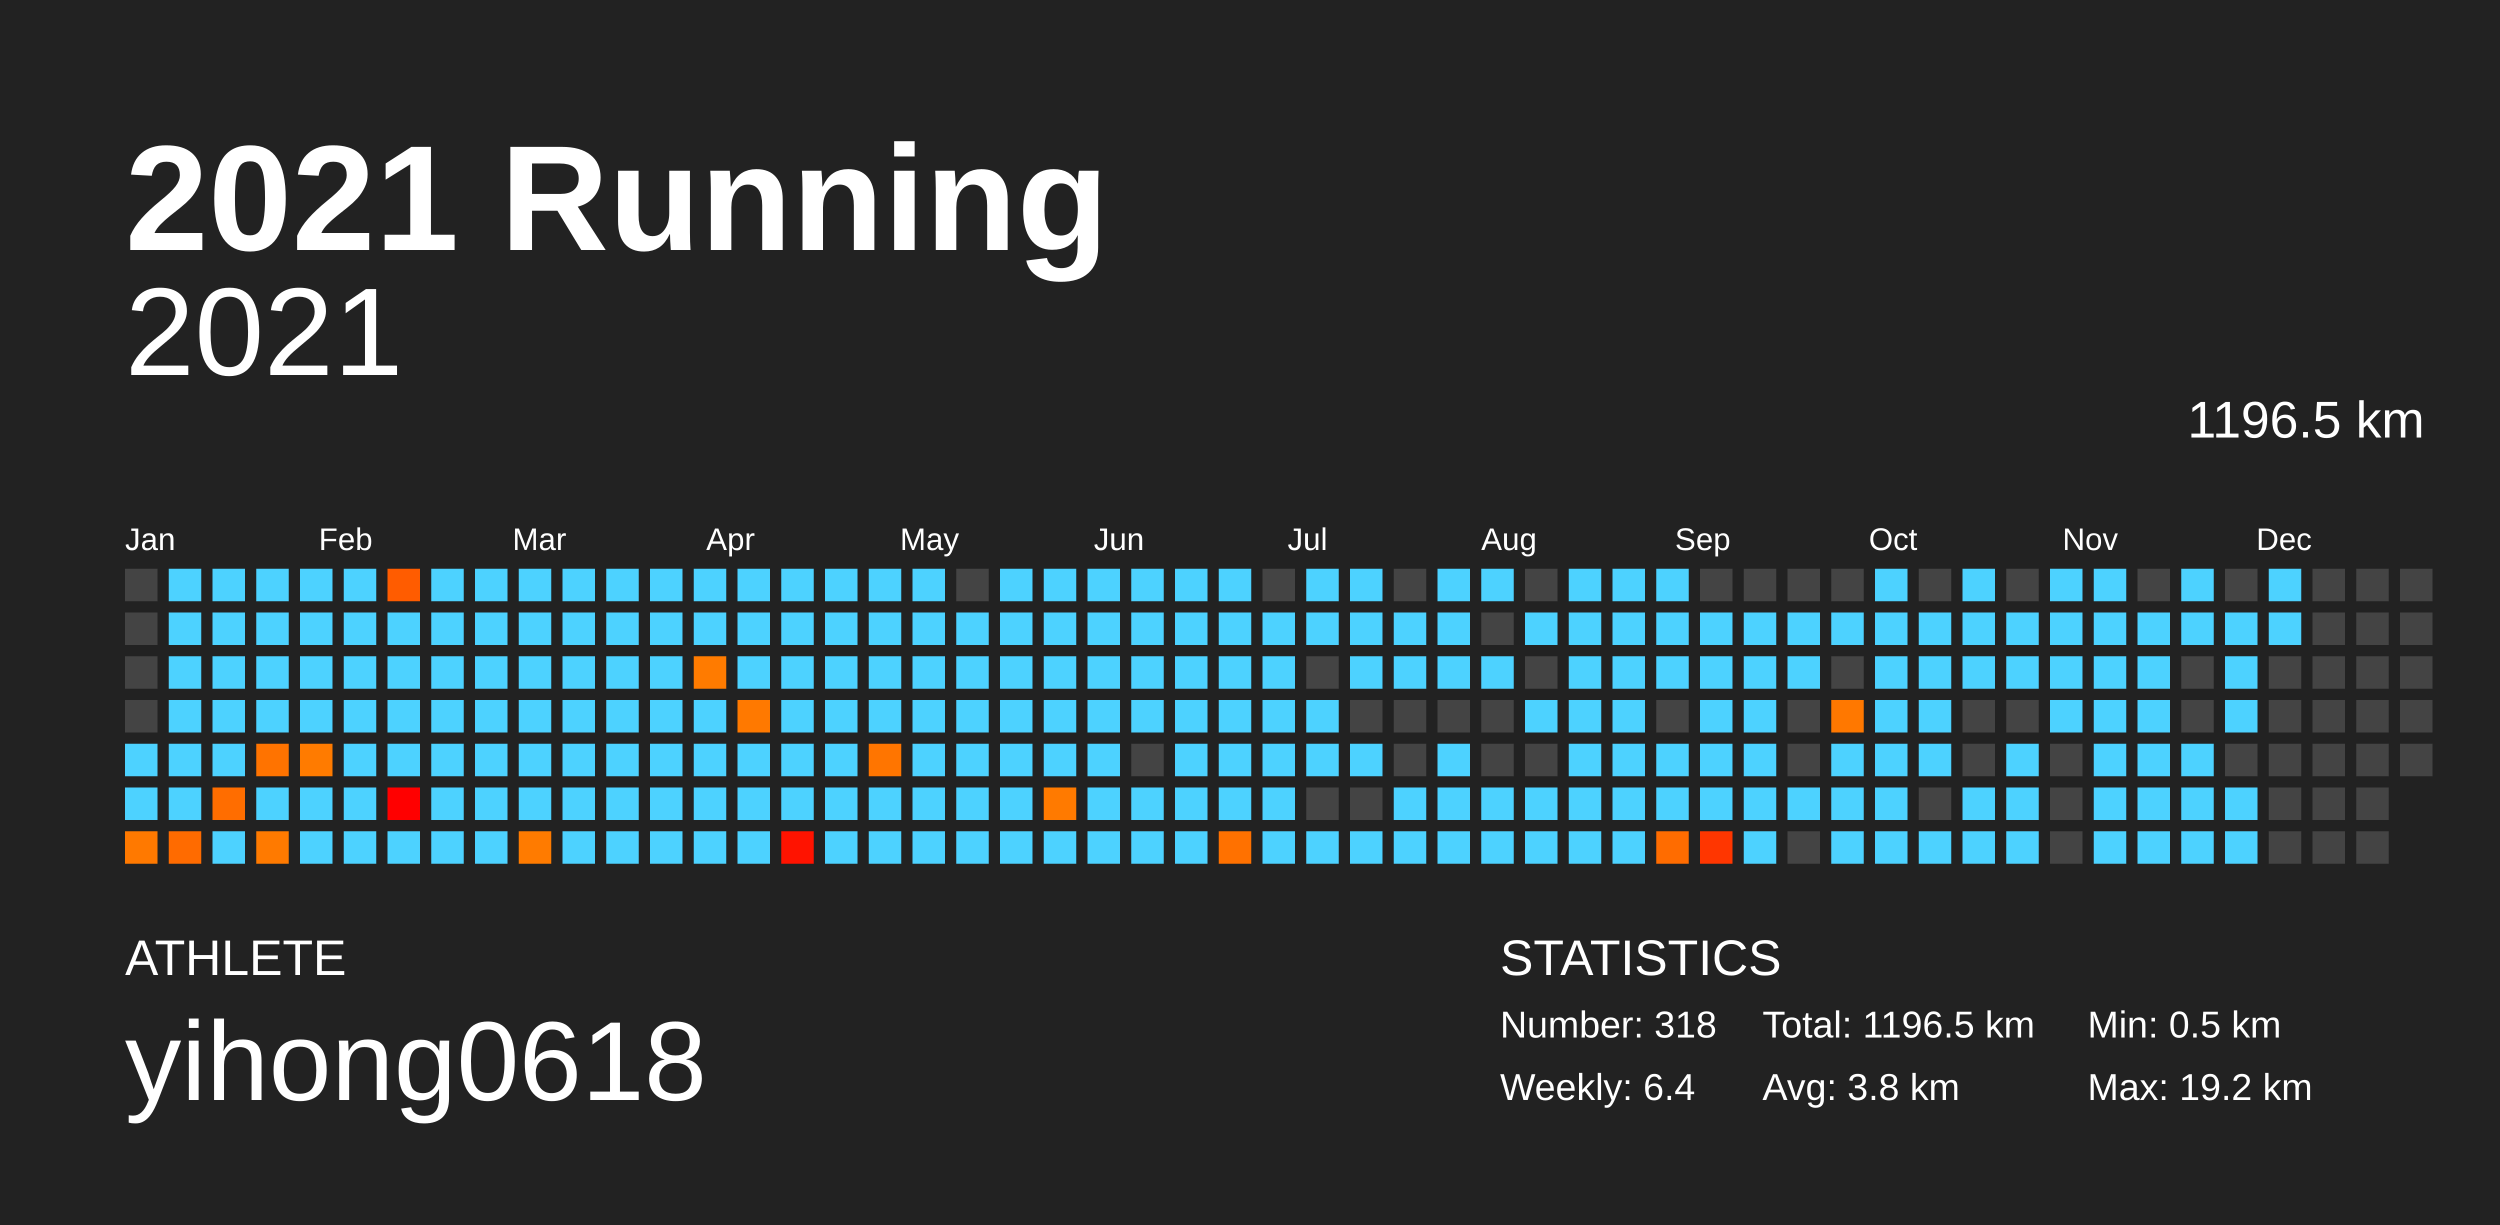
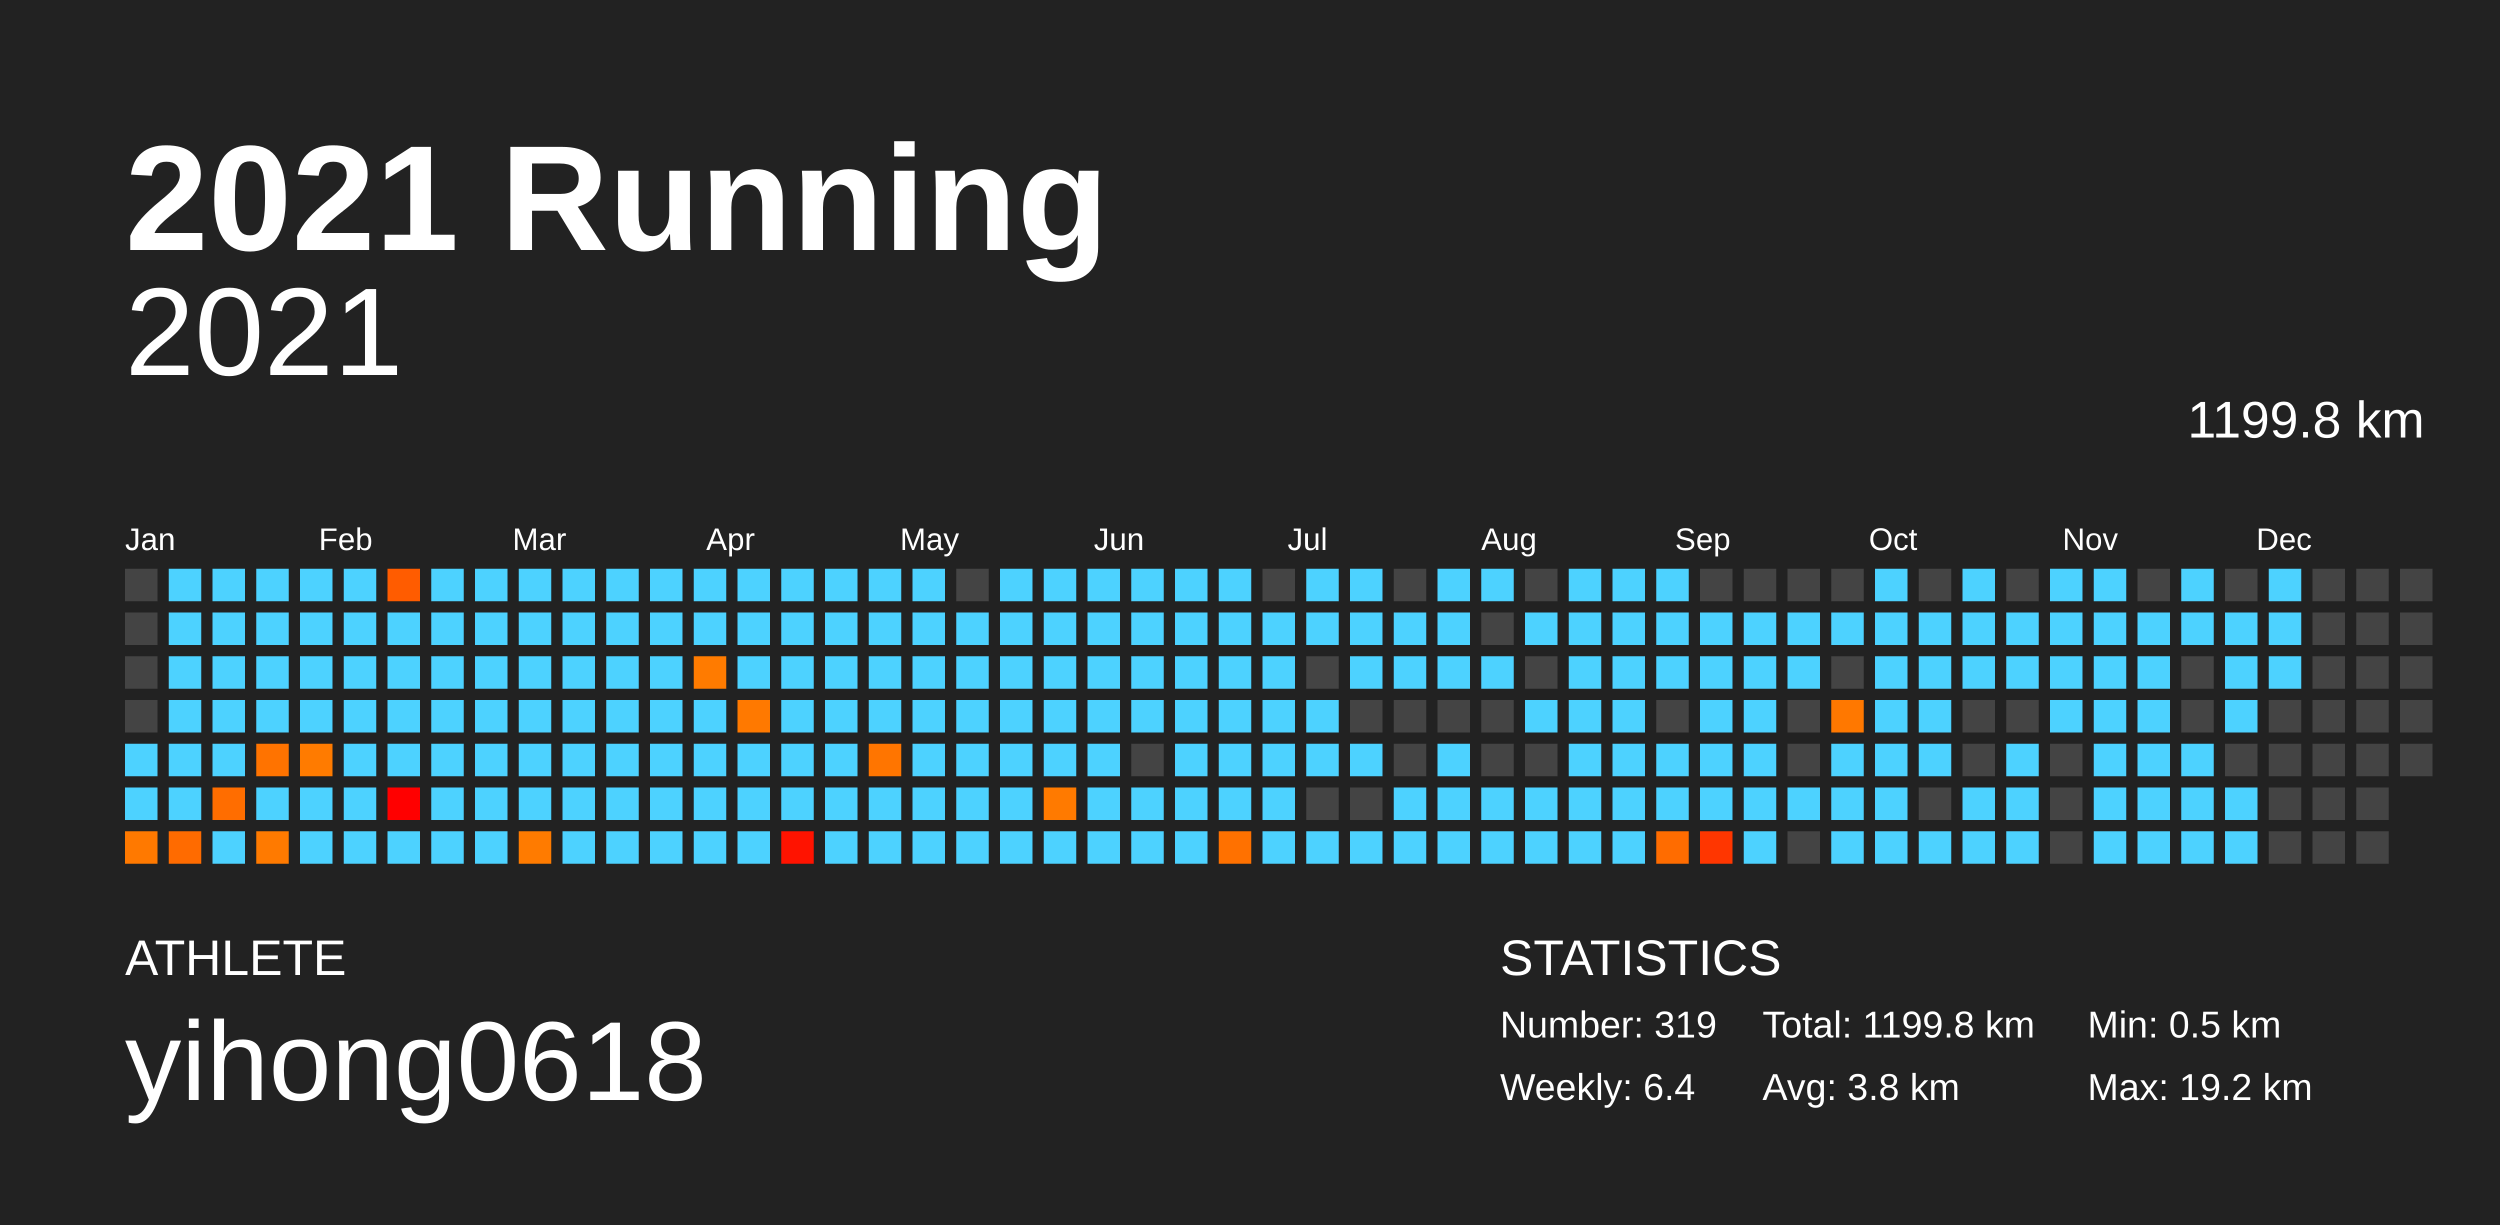
<svg xmlns="http://www.w3.org/2000/svg" baseProfile="full" height="98mm" version="1.1" viewBox="0,0,200,98" width="200mm">
  <defs />
  <rect fill="#222222" height="98" width="200" x="0" y="0" />
  <text fill="#FFFFFF" style="font-size:12px; font-family:Arial; font-weight:bold;" x="10" y="20">2021 Running</text>
  <text fill="#FFFFFF" style="font-size:4px; font-family:Arial" x="10" y="78">ATHLETE</text>
  <text fill="#FFFFFF" style="font-size:9px; font-family:Arial" x="10" y="88">yihong0618</text>
  <text fill="#FFFFFF" style="font-size:4px; font-family:Arial" x="120" y="78">STATISTICS</text>
-   <text fill="#FFFFFF" style="font-size:3px; font-family:Arial" x="120" y="83">Number: 318</text>
+   <text fill="#FFFFFF" style="font-size:3px; font-family:Arial" x="120" y="83">Number: 319</text>
  <text fill="#FFFFFF" style="font-size:3px; font-family:Arial" x="120" y="88">Weekly: 6.4</text>
-   <text fill="#FFFFFF" style="font-size:3px; font-family:Arial" x="141" y="83">Total: 1196.5 km</text>
+   <text fill="#FFFFFF" style="font-size:3px; font-family:Arial" x="141" y="83">Total: 1199.8 km</text>
  <text fill="#FFFFFF" style="font-size:3px; font-family:Arial" x="141" y="88">Avg: 3.8 km</text>
  <text fill="#FFFFFF" style="font-size:3px; font-family:Arial" x="167" y="83">Min: 0.5 km</text>
  <text fill="#FFFFFF" style="font-size:3px; font-family:Arial" x="167" y="88">Max: 19.2 km</text>
  <text alignment-baseline="hanging" fill="#FFFFFF" style="font-size:10.0px; font-family:Arial;" x="10" y="30">2021</text>
-   <text alignment-baseline="hanging" fill="#FFFFFF" style="font-size:4.125px; font-family:Arial;" x="175" y="35">1196.5 km</text>
+   <text alignment-baseline="hanging" fill="#FFFFFF" style="font-size:4.125px; font-family:Arial;" x="175" y="35">1199.8 km</text>
  <text fill="#FFFFFF" style="font-size:2.5px; font-family:Arial" x="10.0" y="44">Jan</text>
  <text fill="#FFFFFF" style="font-size:2.5px; font-family:Arial" x="25.5" y="44">Feb</text>
  <text fill="#FFFFFF" style="font-size:2.5px; font-family:Arial" x="41.0" y="44">Mar</text>
  <text fill="#FFFFFF" style="font-size:2.5px; font-family:Arial" x="56.5" y="44">Apr</text>
  <text fill="#FFFFFF" style="font-size:2.5px; font-family:Arial" x="72.0" y="44">May</text>
  <text fill="#FFFFFF" style="font-size:2.5px; font-family:Arial" x="87.5" y="44">Jun</text>
  <text fill="#FFFFFF" style="font-size:2.5px; font-family:Arial" x="103.0" y="44">Jul</text>
  <text fill="#FFFFFF" style="font-size:2.5px; font-family:Arial" x="118.5" y="44">Aug</text>
  <text fill="#FFFFFF" style="font-size:2.5px; font-family:Arial" x="134.0" y="44">Sep</text>
  <text fill="#FFFFFF" style="font-size:2.5px; font-family:Arial" x="149.5" y="44">Oct</text>
  <text fill="#FFFFFF" style="font-size:2.5px; font-family:Arial" x="165.0" y="44">Nov</text>
  <text fill="#FFFFFF" style="font-size:2.5px; font-family:Arial" x="180.5" y="44">Dec</text>
  <rect fill="#444444" height="2.6" width="2.6" x="10.0" y="45.5" />
  <rect fill="#444444" height="2.6" width="2.6" x="10.0" y="49.0" />
  <rect fill="#444444" height="2.6" width="2.6" x="10.0" y="52.5" />
  <rect fill="#444444" height="2.6" width="2.6" x="10.0" y="56.0" />
  <rect fill="#4dd2ff" height="2.6" width="2.6" x="10.0" y="59.5" />
  <rect fill="#4dd2ff" height="2.6" width="2.6" x="10.0" y="63.0" />
  <rect fill="#ff7900" height="2.6" width="2.6" x="10.0" y="66.5" />
  <rect fill="#4dd2ff" height="2.6" width="2.6" x="13.5" y="45.5" />
  <rect fill="#4dd2ff" height="2.6" width="2.6" x="13.5" y="49.0" />
  <rect fill="#4dd2ff" height="2.6" width="2.6" x="13.5" y="52.5" />
  <rect fill="#4dd2ff" height="2.6" width="2.6" x="13.5" y="56.0" />
  <rect fill="#4dd2ff" height="2.6" width="2.6" x="13.5" y="59.5" />
  <rect fill="#4dd2ff" height="2.6" width="2.6" x="13.5" y="63.0" />
  <rect fill="#ff6b00" height="2.6" width="2.6" x="13.5" y="66.5" />
  <rect fill="#4dd2ff" height="2.6" width="2.6" x="17.0" y="45.5" />
  <rect fill="#4dd2ff" height="2.6" width="2.6" x="17.0" y="49.0" />
  <rect fill="#4dd2ff" height="2.6" width="2.6" x="17.0" y="52.5" />
  <rect fill="#4dd2ff" height="2.6" width="2.6" x="17.0" y="56.0" />
  <rect fill="#4dd2ff" height="2.6" width="2.6" x="17.0" y="59.5" />
  <rect fill="#ff6d00" height="2.6" width="2.6" x="17.0" y="63.0" />
  <rect fill="#4dd2ff" height="2.6" width="2.6" x="17.0" y="66.5" />
  <rect fill="#4dd2ff" height="2.6" width="2.6" x="20.5" y="45.5" />
  <rect fill="#4dd2ff" height="2.6" width="2.6" x="20.5" y="49.0" />
  <rect fill="#4dd2ff" height="2.6" width="2.6" x="20.5" y="52.5" />
  <rect fill="#4dd2ff" height="2.6" width="2.6" x="20.5" y="56.0" />
  <rect fill="#ff7300" height="2.6" width="2.6" x="20.5" y="59.5" />
  <rect fill="#4dd2ff" height="2.6" width="2.6" x="20.5" y="63.0" />
  <rect fill="#ff7a00" height="2.6" width="2.6" x="20.5" y="66.5" />
  <rect fill="#4dd2ff" height="2.6" width="2.6" x="24.0" y="45.5" />
  <rect fill="#4dd2ff" height="2.6" width="2.6" x="24.0" y="49.0" />
  <rect fill="#4dd2ff" height="2.6" width="2.6" x="24.0" y="52.5" />
  <rect fill="#4dd2ff" height="2.6" width="2.6" x="24.0" y="56.0" />
  <rect fill="#ff7b00" height="2.6" width="2.6" x="24.0" y="59.5" />
  <rect fill="#4dd2ff" height="2.6" width="2.6" x="24.0" y="63.0" />
  <rect fill="#4dd2ff" height="2.6" width="2.6" x="24.0" y="66.5" />
  <rect fill="#4dd2ff" height="2.6" width="2.6" x="27.5" y="45.5" />
  <rect fill="#4dd2ff" height="2.6" width="2.6" x="27.5" y="49.0" />
  <rect fill="#4dd2ff" height="2.6" width="2.6" x="27.5" y="52.5" />
  <rect fill="#4dd2ff" height="2.6" width="2.6" x="27.5" y="56.0" />
  <rect fill="#4dd2ff" height="2.6" width="2.6" x="27.5" y="59.5" />
  <rect fill="#4dd2ff" height="2.6" width="2.6" x="27.5" y="63.0" />
  <rect fill="#4dd2ff" height="2.6" width="2.6" x="27.5" y="66.5" />
  <rect fill="#ff5c00" height="2.6" width="2.6" x="31.0" y="45.5" />
  <rect fill="#4dd2ff" height="2.6" width="2.6" x="31.0" y="49.0" />
  <rect fill="#4dd2ff" height="2.6" width="2.6" x="31.0" y="52.5" />
  <rect fill="#4dd2ff" height="2.6" width="2.6" x="31.0" y="56.0" />
  <rect fill="#4dd2ff" height="2.6" width="2.6" x="31.0" y="59.5" />
  <rect fill="#ff0000" height="2.6" width="2.6" x="31.0" y="63.0" />
  <rect fill="#4dd2ff" height="2.6" width="2.6" x="31.0" y="66.5" />
  <rect fill="#4dd2ff" height="2.6" width="2.6" x="34.5" y="45.5" />
  <rect fill="#4dd2ff" height="2.6" width="2.6" x="34.5" y="49.0" />
  <rect fill="#4dd2ff" height="2.6" width="2.6" x="34.5" y="52.5" />
  <rect fill="#4dd2ff" height="2.6" width="2.6" x="34.5" y="56.0" />
  <rect fill="#4dd2ff" height="2.6" width="2.6" x="34.5" y="59.5" />
  <rect fill="#4dd2ff" height="2.6" width="2.6" x="34.5" y="63.0" />
  <rect fill="#4dd2ff" height="2.6" width="2.6" x="34.5" y="66.5" />
  <rect fill="#4dd2ff" height="2.6" width="2.6" x="38.0" y="45.5" />
  <rect fill="#4dd2ff" height="2.6" width="2.6" x="38.0" y="49.0" />
  <rect fill="#4dd2ff" height="2.6" width="2.6" x="38.0" y="52.5" />
  <rect fill="#4dd2ff" height="2.6" width="2.6" x="38.0" y="56.0" />
  <rect fill="#4dd2ff" height="2.6" width="2.6" x="38.0" y="59.5" />
  <rect fill="#4dd2ff" height="2.6" width="2.6" x="38.0" y="63.0" />
  <rect fill="#4dd2ff" height="2.6" width="2.6" x="38.0" y="66.5" />
  <rect fill="#4dd2ff" height="2.6" width="2.6" x="41.5" y="45.5" />
  <rect fill="#4dd2ff" height="2.6" width="2.6" x="41.5" y="49.0" />
  <rect fill="#4dd2ff" height="2.6" width="2.6" x="41.5" y="52.5" />
  <rect fill="#4dd2ff" height="2.6" width="2.6" x="41.5" y="56.0" />
  <rect fill="#4dd2ff" height="2.6" width="2.6" x="41.5" y="59.5" />
  <rect fill="#4dd2ff" height="2.6" width="2.6" x="41.5" y="63.0" />
  <rect fill="#ff7b00" height="2.6" width="2.6" x="41.5" y="66.5" />
  <rect fill="#4dd2ff" height="2.6" width="2.6" x="45.0" y="45.5" />
  <rect fill="#4dd2ff" height="2.6" width="2.6" x="45.0" y="49.0" />
  <rect fill="#4dd2ff" height="2.6" width="2.6" x="45.0" y="52.5" />
  <rect fill="#4dd2ff" height="2.6" width="2.6" x="45.0" y="56.0" />
  <rect fill="#4dd2ff" height="2.6" width="2.6" x="45.0" y="59.5" />
  <rect fill="#4dd2ff" height="2.6" width="2.6" x="45.0" y="63.0" />
  <rect fill="#4dd2ff" height="2.6" width="2.6" x="45.0" y="66.5" />
  <rect fill="#4dd2ff" height="2.6" width="2.6" x="48.5" y="45.5" />
  <rect fill="#4dd2ff" height="2.6" width="2.6" x="48.5" y="49.0" />
  <rect fill="#4dd2ff" height="2.6" width="2.6" x="48.5" y="52.5" />
  <rect fill="#4dd2ff" height="2.6" width="2.6" x="48.5" y="56.0" />
  <rect fill="#4dd2ff" height="2.6" width="2.6" x="48.5" y="59.5" />
  <rect fill="#4dd2ff" height="2.6" width="2.6" x="48.5" y="63.0" />
  <rect fill="#4dd2ff" height="2.6" width="2.6" x="48.5" y="66.5" />
  <rect fill="#4dd2ff" height="2.6" width="2.6" x="52.0" y="45.5" />
  <rect fill="#4dd2ff" height="2.6" width="2.6" x="52.0" y="49.0" />
  <rect fill="#4dd2ff" height="2.6" width="2.6" x="52.0" y="52.5" />
  <rect fill="#4dd2ff" height="2.6" width="2.6" x="52.0" y="56.0" />
  <rect fill="#4dd2ff" height="2.6" width="2.6" x="52.0" y="59.5" />
  <rect fill="#4dd2ff" height="2.6" width="2.6" x="52.0" y="63.0" />
  <rect fill="#4dd2ff" height="2.6" width="2.6" x="52.0" y="66.5" />
  <rect fill="#4dd2ff" height="2.6" width="2.6" x="55.5" y="45.5" />
  <rect fill="#4dd2ff" height="2.6" width="2.6" x="55.5" y="49.0" />
  <rect fill="#ff7b00" height="2.6" width="2.6" x="55.5" y="52.5" />
  <rect fill="#4dd2ff" height="2.6" width="2.6" x="55.5" y="56.0" />
  <rect fill="#4dd2ff" height="2.6" width="2.6" x="55.5" y="59.5" />
  <rect fill="#4dd2ff" height="2.6" width="2.6" x="55.5" y="63.0" />
  <rect fill="#4dd2ff" height="2.6" width="2.6" x="55.5" y="66.5" />
  <rect fill="#4dd2ff" height="2.6" width="2.6" x="59.0" y="45.5" />
  <rect fill="#4dd2ff" height="2.6" width="2.6" x="59.0" y="49.0" />
  <rect fill="#4dd2ff" height="2.6" width="2.6" x="59.0" y="52.5" />
  <rect fill="#ff7900" height="2.6" width="2.6" x="59.0" y="56.0" />
  <rect fill="#4dd2ff" height="2.6" width="2.6" x="59.0" y="59.5" />
  <rect fill="#4dd2ff" height="2.6" width="2.6" x="59.0" y="63.0" />
  <rect fill="#4dd2ff" height="2.6" width="2.6" x="59.0" y="66.5" />
  <rect fill="#4dd2ff" height="2.6" width="2.6" x="62.5" y="45.5" />
  <rect fill="#4dd2ff" height="2.6" width="2.6" x="62.5" y="49.0" />
  <rect fill="#4dd2ff" height="2.6" width="2.6" x="62.5" y="52.5" />
  <rect fill="#4dd2ff" height="2.6" width="2.6" x="62.5" y="56.0" />
  <rect fill="#4dd2ff" height="2.6" width="2.6" x="62.5" y="59.5" />
  <rect fill="#4dd2ff" height="2.6" width="2.6" x="62.5" y="63.0" />
  <rect fill="#ff1300" height="2.6" width="2.6" x="62.5" y="66.5" />
  <rect fill="#4dd2ff" height="2.6" width="2.6" x="66.0" y="45.5" />
  <rect fill="#4dd2ff" height="2.6" width="2.6" x="66.0" y="49.0" />
  <rect fill="#4dd2ff" height="2.6" width="2.6" x="66.0" y="52.5" />
  <rect fill="#4dd2ff" height="2.6" width="2.6" x="66.0" y="56.0" />
  <rect fill="#4dd2ff" height="2.6" width="2.6" x="66.0" y="59.5" />
  <rect fill="#4dd2ff" height="2.6" width="2.6" x="66.0" y="63.0" />
  <rect fill="#4dd2ff" height="2.6" width="2.6" x="66.0" y="66.5" />
  <rect fill="#4dd2ff" height="2.6" width="2.6" x="69.5" y="45.5" />
  <rect fill="#4dd2ff" height="2.6" width="2.6" x="69.5" y="49.0" />
  <rect fill="#4dd2ff" height="2.6" width="2.6" x="69.5" y="52.5" />
  <rect fill="#4dd2ff" height="2.6" width="2.6" x="69.5" y="56.0" />
  <rect fill="#ff7500" height="2.6" width="2.6" x="69.5" y="59.5" />
  <rect fill="#4dd2ff" height="2.6" width="2.6" x="69.5" y="63.0" />
  <rect fill="#4dd2ff" height="2.6" width="2.6" x="69.5" y="66.5" />
  <rect fill="#4dd2ff" height="2.6" width="2.6" x="73.0" y="45.5" />
  <rect fill="#4dd2ff" height="2.6" width="2.6" x="73.0" y="49.0" />
  <rect fill="#4dd2ff" height="2.6" width="2.6" x="73.0" y="52.5" />
  <rect fill="#4dd2ff" height="2.6" width="2.6" x="73.0" y="56.0" />
  <rect fill="#4dd2ff" height="2.6" width="2.6" x="73.0" y="59.5" />
  <rect fill="#4dd2ff" height="2.6" width="2.6" x="73.0" y="63.0" />
  <rect fill="#4dd2ff" height="2.6" width="2.6" x="73.0" y="66.5" />
  <rect fill="#444444" height="2.6" width="2.6" x="76.5" y="45.5" />
  <rect fill="#4dd2ff" height="2.6" width="2.6" x="76.5" y="49.0" />
  <rect fill="#4dd2ff" height="2.6" width="2.6" x="76.5" y="52.5" />
  <rect fill="#4dd2ff" height="2.6" width="2.6" x="76.5" y="56.0" />
  <rect fill="#4dd2ff" height="2.6" width="2.6" x="76.5" y="59.5" />
  <rect fill="#4dd2ff" height="2.6" width="2.6" x="76.5" y="63.0" />
  <rect fill="#4dd2ff" height="2.6" width="2.6" x="76.5" y="66.5" />
  <rect fill="#4dd2ff" height="2.6" width="2.6" x="80.0" y="45.5" />
  <rect fill="#4dd2ff" height="2.6" width="2.6" x="80.0" y="49.0" />
  <rect fill="#4dd2ff" height="2.6" width="2.6" x="80.0" y="52.5" />
  <rect fill="#4dd2ff" height="2.6" width="2.6" x="80.0" y="56.0" />
  <rect fill="#4dd2ff" height="2.6" width="2.6" x="80.0" y="59.5" />
  <rect fill="#4dd2ff" height="2.6" width="2.6" x="80.0" y="63.0" />
  <rect fill="#4dd2ff" height="2.6" width="2.6" x="80.0" y="66.5" />
  <rect fill="#4dd2ff" height="2.6" width="2.6" x="83.5" y="45.5" />
  <rect fill="#4dd2ff" height="2.6" width="2.6" x="83.5" y="49.0" />
  <rect fill="#4dd2ff" height="2.6" width="2.6" x="83.5" y="52.5" />
  <rect fill="#4dd2ff" height="2.6" width="2.6" x="83.5" y="56.0" />
  <rect fill="#4dd2ff" height="2.6" width="2.6" x="83.5" y="59.5" />
  <rect fill="#ff7a00" height="2.6" width="2.6" x="83.5" y="63.0" />
  <rect fill="#4dd2ff" height="2.6" width="2.6" x="83.5" y="66.5" />
  <rect fill="#4dd2ff" height="2.6" width="2.6" x="87.0" y="45.5" />
  <rect fill="#4dd2ff" height="2.6" width="2.6" x="87.0" y="49.0" />
  <rect fill="#4dd2ff" height="2.6" width="2.6" x="87.0" y="52.5" />
  <rect fill="#4dd2ff" height="2.6" width="2.6" x="87.0" y="56.0" />
  <rect fill="#4dd2ff" height="2.6" width="2.6" x="87.0" y="59.5" />
  <rect fill="#4dd2ff" height="2.6" width="2.6" x="87.0" y="63.0" />
  <rect fill="#4dd2ff" height="2.6" width="2.6" x="87.0" y="66.5" />
  <rect fill="#4dd2ff" height="2.6" width="2.6" x="90.5" y="45.5" />
  <rect fill="#4dd2ff" height="2.6" width="2.6" x="90.5" y="49.0" />
  <rect fill="#4dd2ff" height="2.6" width="2.6" x="90.5" y="52.5" />
  <rect fill="#4dd2ff" height="2.6" width="2.6" x="90.5" y="56.0" />
  <rect fill="#444444" height="2.6" width="2.6" x="90.5" y="59.5" />
  <rect fill="#4dd2ff" height="2.6" width="2.6" x="90.5" y="63.0" />
  <rect fill="#4dd2ff" height="2.6" width="2.6" x="90.5" y="66.5" />
  <rect fill="#4dd2ff" height="2.6" width="2.6" x="94.0" y="45.5" />
  <rect fill="#4dd2ff" height="2.6" width="2.6" x="94.0" y="49.0" />
  <rect fill="#4dd2ff" height="2.6" width="2.6" x="94.0" y="52.5" />
  <rect fill="#4dd2ff" height="2.6" width="2.6" x="94.0" y="56.0" />
  <rect fill="#4dd2ff" height="2.6" width="2.6" x="94.0" y="59.5" />
  <rect fill="#4dd2ff" height="2.6" width="2.6" x="94.0" y="63.0" />
  <rect fill="#4dd2ff" height="2.6" width="2.6" x="94.0" y="66.5" />
  <rect fill="#4dd2ff" height="2.6" width="2.6" x="97.5" y="45.5" />
  <rect fill="#4dd2ff" height="2.6" width="2.6" x="97.5" y="49.0" />
  <rect fill="#4dd2ff" height="2.6" width="2.6" x="97.5" y="52.5" />
  <rect fill="#4dd2ff" height="2.6" width="2.6" x="97.5" y="56.0" />
  <rect fill="#4dd2ff" height="2.6" width="2.6" x="97.5" y="59.5" />
  <rect fill="#4dd2ff" height="2.6" width="2.6" x="97.5" y="63.0" />
  <rect fill="#ff7100" height="2.6" width="2.6" x="97.5" y="66.5" />
  <rect fill="#444444" height="2.6" width="2.6" x="101.0" y="45.5" />
  <rect fill="#4dd2ff" height="2.6" width="2.6" x="101.0" y="49.0" />
  <rect fill="#4dd2ff" height="2.6" width="2.6" x="101.0" y="52.5" />
  <rect fill="#4dd2ff" height="2.6" width="2.6" x="101.0" y="56.0" />
  <rect fill="#4dd2ff" height="2.6" width="2.6" x="101.0" y="59.5" />
  <rect fill="#4dd2ff" height="2.6" width="2.6" x="101.0" y="63.0" />
  <rect fill="#4dd2ff" height="2.6" width="2.6" x="101.0" y="66.5" />
  <rect fill="#4dd2ff" height="2.6" width="2.6" x="104.5" y="45.5" />
  <rect fill="#4dd2ff" height="2.6" width="2.6" x="104.5" y="49.0" />
  <rect fill="#444444" height="2.6" width="2.6" x="104.5" y="52.5" />
  <rect fill="#4dd2ff" height="2.6" width="2.6" x="104.5" y="56.0" />
  <rect fill="#4dd2ff" height="2.6" width="2.6" x="104.5" y="59.5" />
  <rect fill="#444444" height="2.6" width="2.6" x="104.5" y="63.0" />
  <rect fill="#4dd2ff" height="2.6" width="2.6" x="104.5" y="66.5" />
  <rect fill="#4dd2ff" height="2.6" width="2.6" x="108.0" y="45.5" />
  <rect fill="#4dd2ff" height="2.6" width="2.6" x="108.0" y="49.0" />
  <rect fill="#4dd2ff" height="2.6" width="2.6" x="108.0" y="52.5" />
  <rect fill="#444444" height="2.6" width="2.6" x="108.0" y="56.0" />
  <rect fill="#4dd2ff" height="2.6" width="2.6" x="108.0" y="59.5" />
  <rect fill="#444444" height="2.6" width="2.6" x="108.0" y="63.0" />
  <rect fill="#4dd2ff" height="2.6" width="2.6" x="108.0" y="66.5" />
  <rect fill="#444444" height="2.6" width="2.6" x="111.5" y="45.5" />
  <rect fill="#4dd2ff" height="2.6" width="2.6" x="111.5" y="49.0" />
  <rect fill="#4dd2ff" height="2.6" width="2.6" x="111.5" y="52.5" />
  <rect fill="#444444" height="2.6" width="2.6" x="111.5" y="56.0" />
  <rect fill="#444444" height="2.6" width="2.6" x="111.5" y="59.5" />
  <rect fill="#4dd2ff" height="2.6" width="2.6" x="111.5" y="63.0" />
  <rect fill="#4dd2ff" height="2.6" width="2.6" x="111.5" y="66.5" />
  <rect fill="#4dd2ff" height="2.6" width="2.6" x="115.0" y="45.5" />
  <rect fill="#4dd2ff" height="2.6" width="2.6" x="115.0" y="49.0" />
  <rect fill="#4dd2ff" height="2.6" width="2.6" x="115.0" y="52.5" />
  <rect fill="#444444" height="2.6" width="2.6" x="115.0" y="56.0" />
  <rect fill="#4dd2ff" height="2.6" width="2.6" x="115.0" y="59.5" />
  <rect fill="#4dd2ff" height="2.6" width="2.6" x="115.0" y="63.0" />
  <rect fill="#4dd2ff" height="2.6" width="2.6" x="115.0" y="66.5" />
  <rect fill="#4dd2ff" height="2.6" width="2.6" x="118.5" y="45.5" />
  <rect fill="#444444" height="2.6" width="2.6" x="118.5" y="49.0" />
  <rect fill="#4dd2ff" height="2.6" width="2.6" x="118.5" y="52.5" />
  <rect fill="#444444" height="2.6" width="2.6" x="118.5" y="56.0" />
  <rect fill="#444444" height="2.6" width="2.6" x="118.5" y="59.5" />
  <rect fill="#4dd2ff" height="2.6" width="2.6" x="118.5" y="63.0" />
  <rect fill="#4dd2ff" height="2.6" width="2.6" x="118.5" y="66.5" />
  <rect fill="#444444" height="2.6" width="2.6" x="122.0" y="45.5" />
  <rect fill="#4dd2ff" height="2.6" width="2.6" x="122.0" y="49.0" />
  <rect fill="#444444" height="2.6" width="2.6" x="122.0" y="52.5" />
  <rect fill="#4dd2ff" height="2.6" width="2.6" x="122.0" y="56.0" />
  <rect fill="#444444" height="2.6" width="2.6" x="122.0" y="59.5" />
  <rect fill="#4dd2ff" height="2.6" width="2.6" x="122.0" y="63.0" />
  <rect fill="#4dd2ff" height="2.6" width="2.6" x="122.0" y="66.5" />
  <rect fill="#4dd2ff" height="2.6" width="2.6" x="125.5" y="45.5" />
  <rect fill="#4dd2ff" height="2.6" width="2.6" x="125.5" y="49.0" />
  <rect fill="#4dd2ff" height="2.6" width="2.6" x="125.5" y="52.5" />
  <rect fill="#4dd2ff" height="2.6" width="2.6" x="125.5" y="56.0" />
  <rect fill="#4dd2ff" height="2.6" width="2.6" x="125.5" y="59.5" />
  <rect fill="#4dd2ff" height="2.6" width="2.6" x="125.5" y="63.0" />
  <rect fill="#4dd2ff" height="2.6" width="2.6" x="125.5" y="66.5" />
  <rect fill="#4dd2ff" height="2.6" width="2.6" x="129.0" y="45.5" />
  <rect fill="#4dd2ff" height="2.6" width="2.6" x="129.0" y="49.0" />
  <rect fill="#4dd2ff" height="2.6" width="2.6" x="129.0" y="52.5" />
  <rect fill="#4dd2ff" height="2.6" width="2.6" x="129.0" y="56.0" />
  <rect fill="#4dd2ff" height="2.6" width="2.6" x="129.0" y="59.5" />
  <rect fill="#4dd2ff" height="2.6" width="2.6" x="129.0" y="63.0" />
  <rect fill="#4dd2ff" height="2.6" width="2.6" x="129.0" y="66.5" />
  <rect fill="#4dd2ff" height="2.6" width="2.6" x="132.5" y="45.5" />
  <rect fill="#4dd2ff" height="2.6" width="2.6" x="132.5" y="49.0" />
  <rect fill="#4dd2ff" height="2.6" width="2.6" x="132.5" y="52.5" />
  <rect fill="#444444" height="2.6" width="2.6" x="132.5" y="56.0" />
  <rect fill="#4dd2ff" height="2.6" width="2.6" x="132.5" y="59.5" />
  <rect fill="#4dd2ff" height="2.6" width="2.6" x="132.5" y="63.0" />
  <rect fill="#ff6c00" height="2.6" width="2.6" x="132.5" y="66.5" />
  <rect fill="#444444" height="2.6" width="2.6" x="136.0" y="45.5" />
  <rect fill="#4dd2ff" height="2.6" width="2.6" x="136.0" y="49.0" />
  <rect fill="#4dd2ff" height="2.6" width="2.6" x="136.0" y="52.5" />
  <rect fill="#4dd2ff" height="2.6" width="2.6" x="136.0" y="56.0" />
  <rect fill="#4dd2ff" height="2.6" width="2.6" x="136.0" y="59.5" />
  <rect fill="#4dd2ff" height="2.6" width="2.6" x="136.0" y="63.0" />
  <rect fill="#ff3600" height="2.6" width="2.6" x="136.0" y="66.5" />
  <rect fill="#444444" height="2.6" width="2.6" x="139.5" y="45.5" />
  <rect fill="#4dd2ff" height="2.6" width="2.6" x="139.5" y="49.0" />
  <rect fill="#4dd2ff" height="2.6" width="2.6" x="139.5" y="52.5" />
  <rect fill="#4dd2ff" height="2.6" width="2.6" x="139.5" y="56.0" />
  <rect fill="#4dd2ff" height="2.6" width="2.6" x="139.5" y="59.5" />
  <rect fill="#4dd2ff" height="2.6" width="2.6" x="139.5" y="63.0" />
  <rect fill="#4dd2ff" height="2.6" width="2.6" x="139.5" y="66.5" />
  <rect fill="#444444" height="2.6" width="2.6" x="143.0" y="45.5" />
  <rect fill="#4dd2ff" height="2.6" width="2.6" x="143.0" y="49.0" />
  <rect fill="#4dd2ff" height="2.6" width="2.6" x="143.0" y="52.5" />
  <rect fill="#444444" height="2.6" width="2.6" x="143.0" y="56.0" />
  <rect fill="#444444" height="2.6" width="2.6" x="143.0" y="59.5" />
  <rect fill="#4dd2ff" height="2.6" width="2.6" x="143.0" y="63.0" />
  <rect fill="#444444" height="2.6" width="2.6" x="143.0" y="66.5" />
  <rect fill="#444444" height="2.6" width="2.6" x="146.5" y="45.5" />
  <rect fill="#4dd2ff" height="2.6" width="2.6" x="146.5" y="49.0" />
  <rect fill="#444444" height="2.6" width="2.6" x="146.5" y="52.5" />
  <rect fill="#ff7800" height="2.6" width="2.6" x="146.5" y="56.0" />
  <rect fill="#4dd2ff" height="2.6" width="2.6" x="146.5" y="59.5" />
  <rect fill="#4dd2ff" height="2.6" width="2.6" x="146.5" y="63.0" />
  <rect fill="#4dd2ff" height="2.6" width="2.6" x="146.5" y="66.5" />
  <rect fill="#4dd2ff" height="2.6" width="2.6" x="150.0" y="45.5" />
  <rect fill="#4dd2ff" height="2.6" width="2.6" x="150.0" y="49.0" />
  <rect fill="#4dd2ff" height="2.6" width="2.6" x="150.0" y="52.5" />
  <rect fill="#4dd2ff" height="2.6" width="2.6" x="150.0" y="56.0" />
  <rect fill="#4dd2ff" height="2.6" width="2.6" x="150.0" y="59.5" />
  <rect fill="#4dd2ff" height="2.6" width="2.6" x="150.0" y="63.0" />
  <rect fill="#4dd2ff" height="2.6" width="2.6" x="150.0" y="66.5" />
  <rect fill="#444444" height="2.6" width="2.6" x="153.5" y="45.5" />
  <rect fill="#4dd2ff" height="2.6" width="2.6" x="153.5" y="49.0" />
  <rect fill="#4dd2ff" height="2.6" width="2.6" x="153.5" y="52.5" />
  <rect fill="#4dd2ff" height="2.6" width="2.6" x="153.5" y="56.0" />
  <rect fill="#4dd2ff" height="2.6" width="2.6" x="153.5" y="59.5" />
  <rect fill="#444444" height="2.6" width="2.6" x="153.5" y="63.0" />
  <rect fill="#4dd2ff" height="2.6" width="2.6" x="153.5" y="66.5" />
  <rect fill="#4dd2ff" height="2.6" width="2.6" x="157.0" y="45.5" />
  <rect fill="#4dd2ff" height="2.6" width="2.6" x="157.0" y="49.0" />
  <rect fill="#4dd2ff" height="2.6" width="2.6" x="157.0" y="52.5" />
  <rect fill="#444444" height="2.6" width="2.6" x="157.0" y="56.0" />
  <rect fill="#444444" height="2.6" width="2.6" x="157.0" y="59.5" />
  <rect fill="#4dd2ff" height="2.6" width="2.6" x="157.0" y="63.0" />
  <rect fill="#4dd2ff" height="2.6" width="2.6" x="157.0" y="66.5" />
  <rect fill="#444444" height="2.6" width="2.6" x="160.5" y="45.5" />
  <rect fill="#4dd2ff" height="2.6" width="2.6" x="160.5" y="49.0" />
  <rect fill="#4dd2ff" height="2.6" width="2.6" x="160.5" y="52.5" />
  <rect fill="#444444" height="2.6" width="2.6" x="160.5" y="56.0" />
  <rect fill="#4dd2ff" height="2.6" width="2.6" x="160.5" y="59.5" />
  <rect fill="#4dd2ff" height="2.6" width="2.6" x="160.5" y="63.0" />
  <rect fill="#4dd2ff" height="2.6" width="2.6" x="160.5" y="66.5" />
  <rect fill="#4dd2ff" height="2.6" width="2.6" x="164.0" y="45.5" />
  <rect fill="#4dd2ff" height="2.6" width="2.6" x="164.0" y="49.0" />
  <rect fill="#4dd2ff" height="2.6" width="2.6" x="164.0" y="52.5" />
  <rect fill="#4dd2ff" height="2.6" width="2.6" x="164.0" y="56.0" />
  <rect fill="#444444" height="2.6" width="2.6" x="164.0" y="59.5" />
  <rect fill="#444444" height="2.6" width="2.6" x="164.0" y="63.0" />
  <rect fill="#444444" height="2.6" width="2.6" x="164.0" y="66.5" />
  <rect fill="#4dd2ff" height="2.6" width="2.6" x="167.5" y="45.5" />
  <rect fill="#4dd2ff" height="2.6" width="2.6" x="167.5" y="49.0" />
  <rect fill="#4dd2ff" height="2.6" width="2.6" x="167.5" y="52.5" />
  <rect fill="#4dd2ff" height="2.6" width="2.6" x="167.5" y="56.0" />
  <rect fill="#4dd2ff" height="2.6" width="2.6" x="167.5" y="59.5" />
  <rect fill="#4dd2ff" height="2.6" width="2.6" x="167.5" y="63.0" />
  <rect fill="#4dd2ff" height="2.6" width="2.6" x="167.5" y="66.5" />
  <rect fill="#444444" height="2.6" width="2.6" x="171.0" y="45.5" />
  <rect fill="#4dd2ff" height="2.6" width="2.6" x="171.0" y="49.0" />
  <rect fill="#4dd2ff" height="2.6" width="2.6" x="171.0" y="52.5" />
  <rect fill="#4dd2ff" height="2.6" width="2.6" x="171.0" y="56.0" />
  <rect fill="#4dd2ff" height="2.6" width="2.6" x="171.0" y="59.5" />
  <rect fill="#4dd2ff" height="2.6" width="2.6" x="171.0" y="63.0" />
  <rect fill="#4dd2ff" height="2.6" width="2.6" x="171.0" y="66.5" />
  <rect fill="#4dd2ff" height="2.6" width="2.6" x="174.5" y="45.5" />
  <rect fill="#4dd2ff" height="2.6" width="2.6" x="174.5" y="49.0" />
  <rect fill="#444444" height="2.6" width="2.6" x="174.5" y="52.5" />
  <rect fill="#444444" height="2.6" width="2.6" x="174.5" y="56.0" />
  <rect fill="#4dd2ff" height="2.6" width="2.6" x="174.5" y="59.5" />
  <rect fill="#4dd2ff" height="2.6" width="2.6" x="174.5" y="63.0" />
  <rect fill="#4dd2ff" height="2.6" width="2.6" x="174.5" y="66.5" />
  <rect fill="#444444" height="2.6" width="2.6" x="178.0" y="45.5" />
  <rect fill="#4dd2ff" height="2.6" width="2.6" x="178.0" y="49.0" />
  <rect fill="#4dd2ff" height="2.6" width="2.6" x="178.0" y="52.5" />
  <rect fill="#4dd2ff" height="2.6" width="2.6" x="178.0" y="56.0" />
  <rect fill="#444444" height="2.6" width="2.6" x="178.0" y="59.5" />
  <rect fill="#4dd2ff" height="2.6" width="2.6" x="178.0" y="63.0" />
  <rect fill="#4dd2ff" height="2.6" width="2.6" x="178.0" y="66.5" />
  <rect fill="#4dd2ff" height="2.6" width="2.6" x="181.5" y="45.5" />
  <rect fill="#4dd2ff" height="2.6" width="2.6" x="181.5" y="49.0" />
-   <rect fill="#444444" height="2.6" width="2.6" x="181.5" y="52.5" />
+   <rect fill="#4dd2ff" height="2.6" width="2.6" x="181.5" y="52.5" />
  <rect fill="#444444" height="2.6" width="2.6" x="181.5" y="56.0" />
  <rect fill="#444444" height="2.6" width="2.6" x="181.5" y="59.5" />
  <rect fill="#444444" height="2.6" width="2.6" x="181.5" y="63.0" />
  <rect fill="#444444" height="2.6" width="2.6" x="181.5" y="66.5" />
  <rect fill="#444444" height="2.6" width="2.6" x="185.0" y="45.5" />
  <rect fill="#444444" height="2.6" width="2.6" x="185.0" y="49.0" />
  <rect fill="#444444" height="2.6" width="2.6" x="185.0" y="52.5" />
  <rect fill="#444444" height="2.6" width="2.6" x="185.0" y="56.0" />
  <rect fill="#444444" height="2.6" width="2.6" x="185.0" y="59.5" />
  <rect fill="#444444" height="2.6" width="2.6" x="185.0" y="63.0" />
  <rect fill="#444444" height="2.6" width="2.6" x="185.0" y="66.5" />
  <rect fill="#444444" height="2.6" width="2.6" x="188.5" y="45.5" />
  <rect fill="#444444" height="2.6" width="2.6" x="188.5" y="49.0" />
  <rect fill="#444444" height="2.6" width="2.6" x="188.5" y="52.5" />
  <rect fill="#444444" height="2.6" width="2.6" x="188.5" y="56.0" />
  <rect fill="#444444" height="2.6" width="2.6" x="188.5" y="59.5" />
  <rect fill="#444444" height="2.6" width="2.6" x="188.5" y="63.0" />
  <rect fill="#444444" height="2.6" width="2.6" x="188.5" y="66.5" />
  <rect fill="#444444" height="2.6" width="2.6" x="192.0" y="45.5" />
  <rect fill="#444444" height="2.6" width="2.6" x="192.0" y="49.0" />
  <rect fill="#444444" height="2.6" width="2.6" x="192.0" y="52.5" />
  <rect fill="#444444" height="2.6" width="2.6" x="192.0" y="56.0" />
  <rect fill="#444444" height="2.6" width="2.6" x="192.0" y="59.5" />
</svg>
